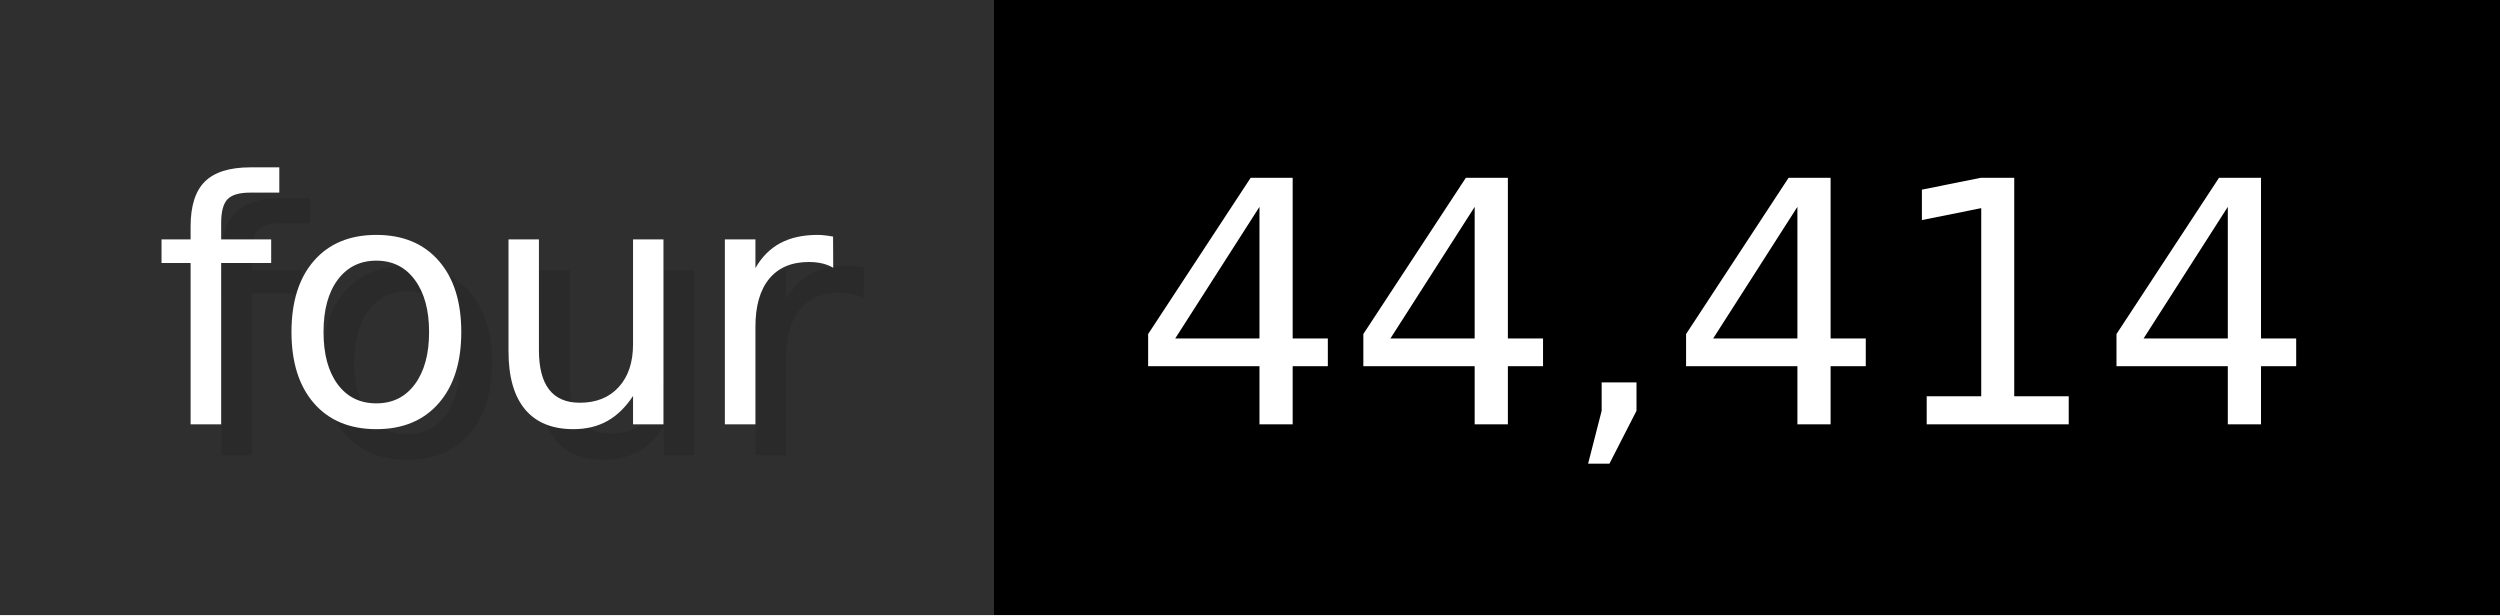
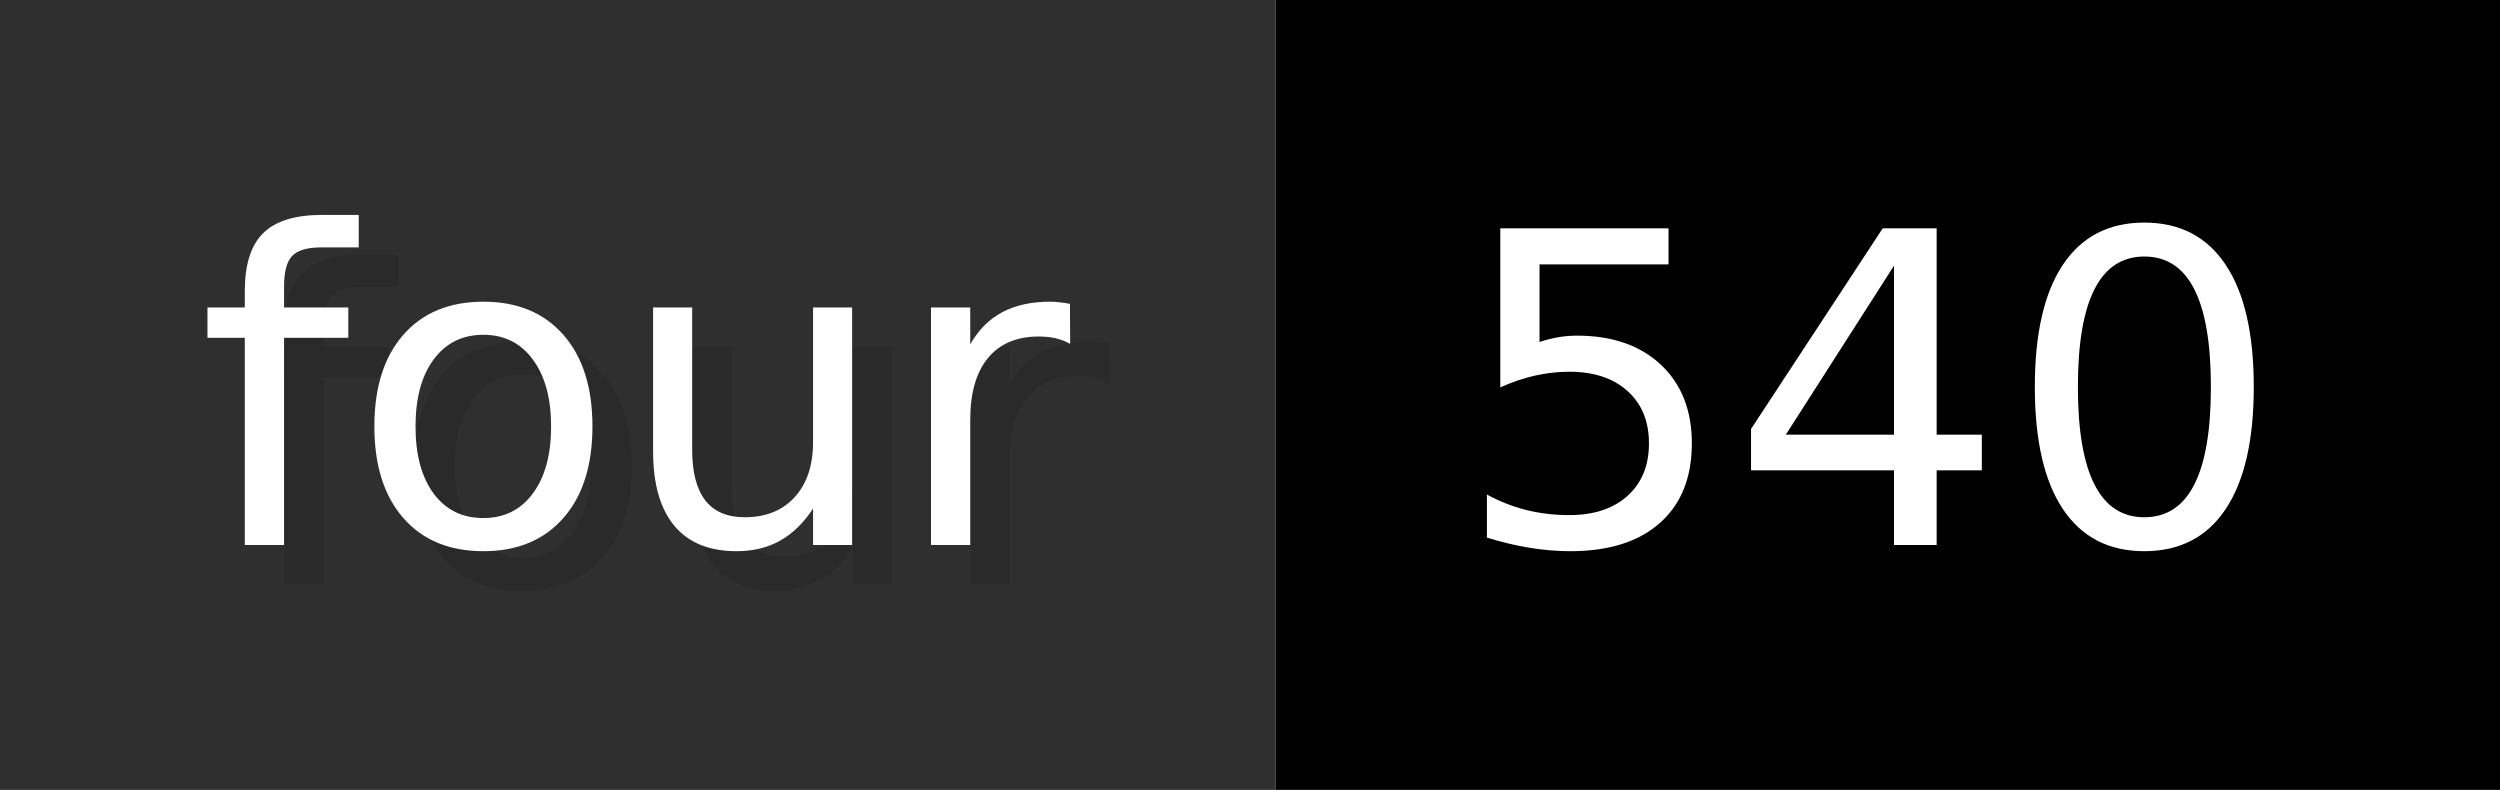
- <svg xmlns="http://www.w3.org/2000/svg" width="81.3" height="20" viewBox="0 0 813 200" role="img" aria-label="four: 44,414">
+ <svg xmlns="http://www.w3.org/2000/svg" width="63.3" height="20" viewBox="0 0 633 200" role="img" aria-label="four: 540">
  <g>
    <rect fill="#2F2F2F" width="323" height="200" />
-     <rect fill="#" x="323" width="490" height="200" />
+     <rect fill="#" x="323" width="310" height="200" />
  </g>
  <g aria-hidden="true" fill="#fff" text-anchor="start" font-family="Verdana,DejaVu Sans,sans-serif" font-size="110">
    <text x="60" y="148" textLength="223" fill="#000" opacity="0.1">four</text>
    <text x="50" y="138" textLength="223">four</text>
-     <text x="378" y="148" textLength="390" fill="#000" opacity="0.1">44,414</text>
-     <text x="368" y="138" textLength="390">44,414</text>
+     <text x="378" y="148" textLength="210" fill="#000" opacity="0.1">540</text>
+     <text x="368" y="138" textLength="210">540</text>
  </g>
</svg>
